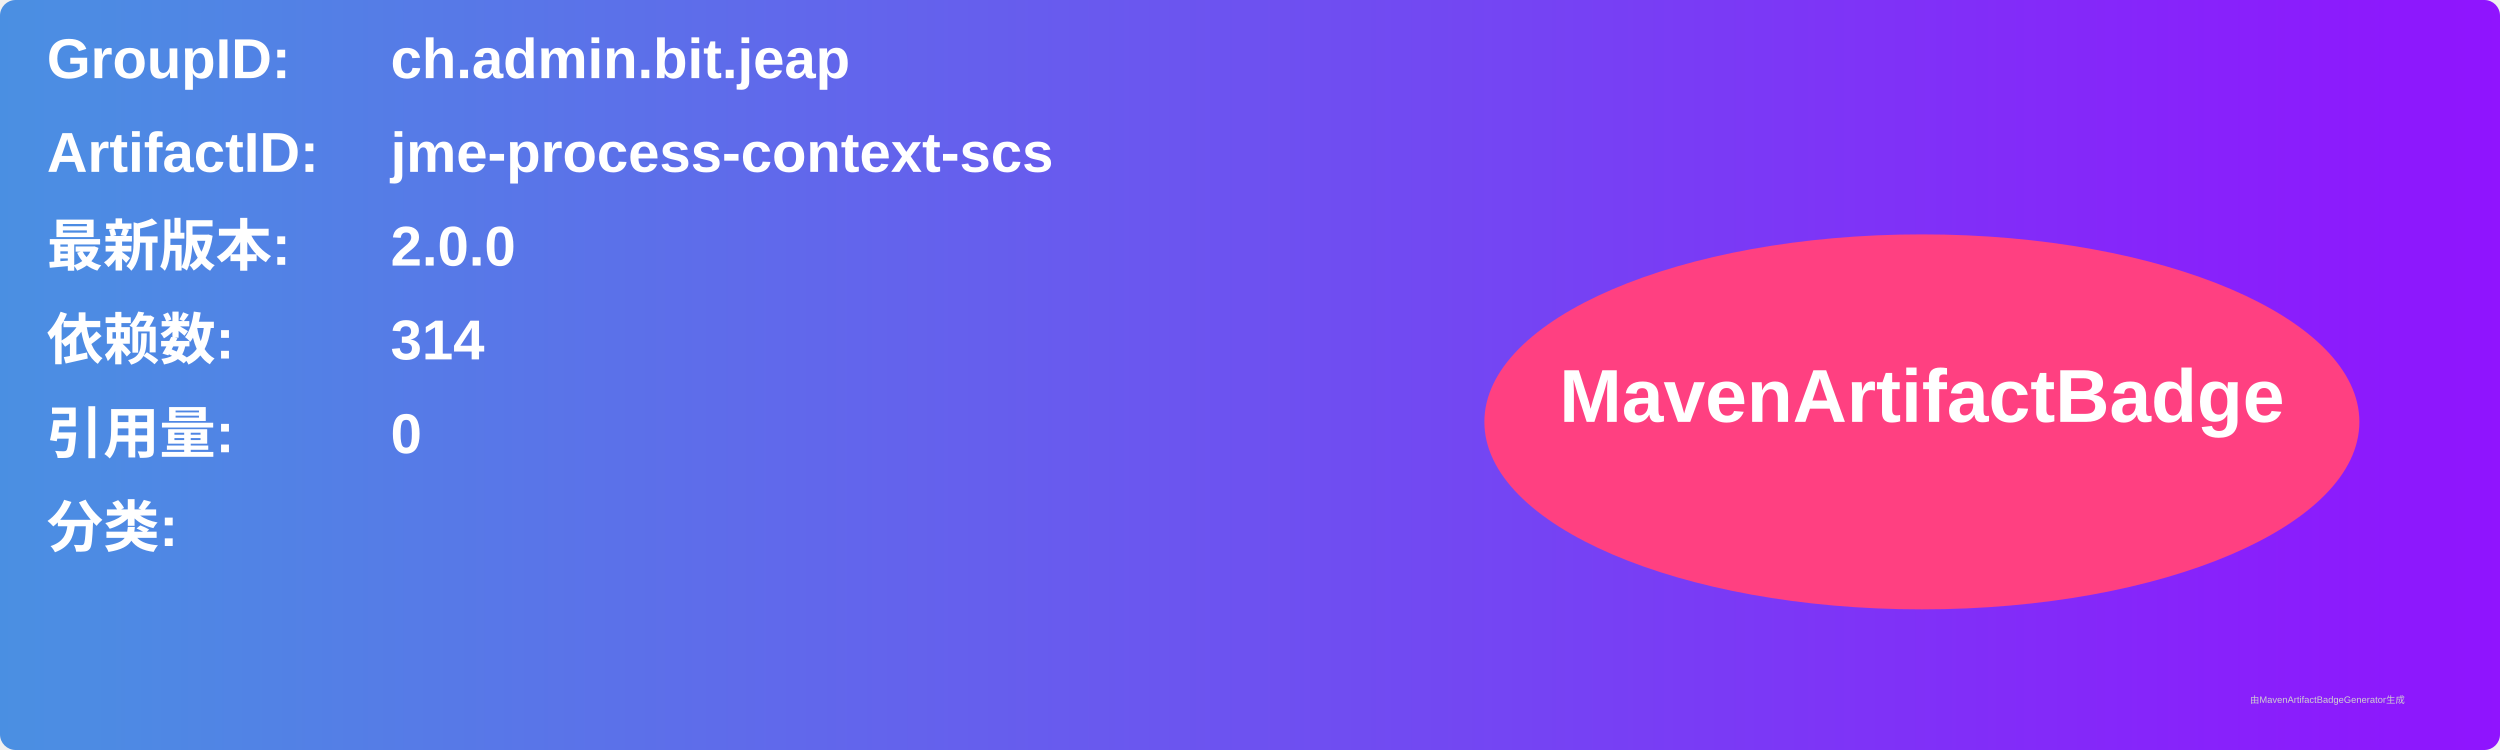
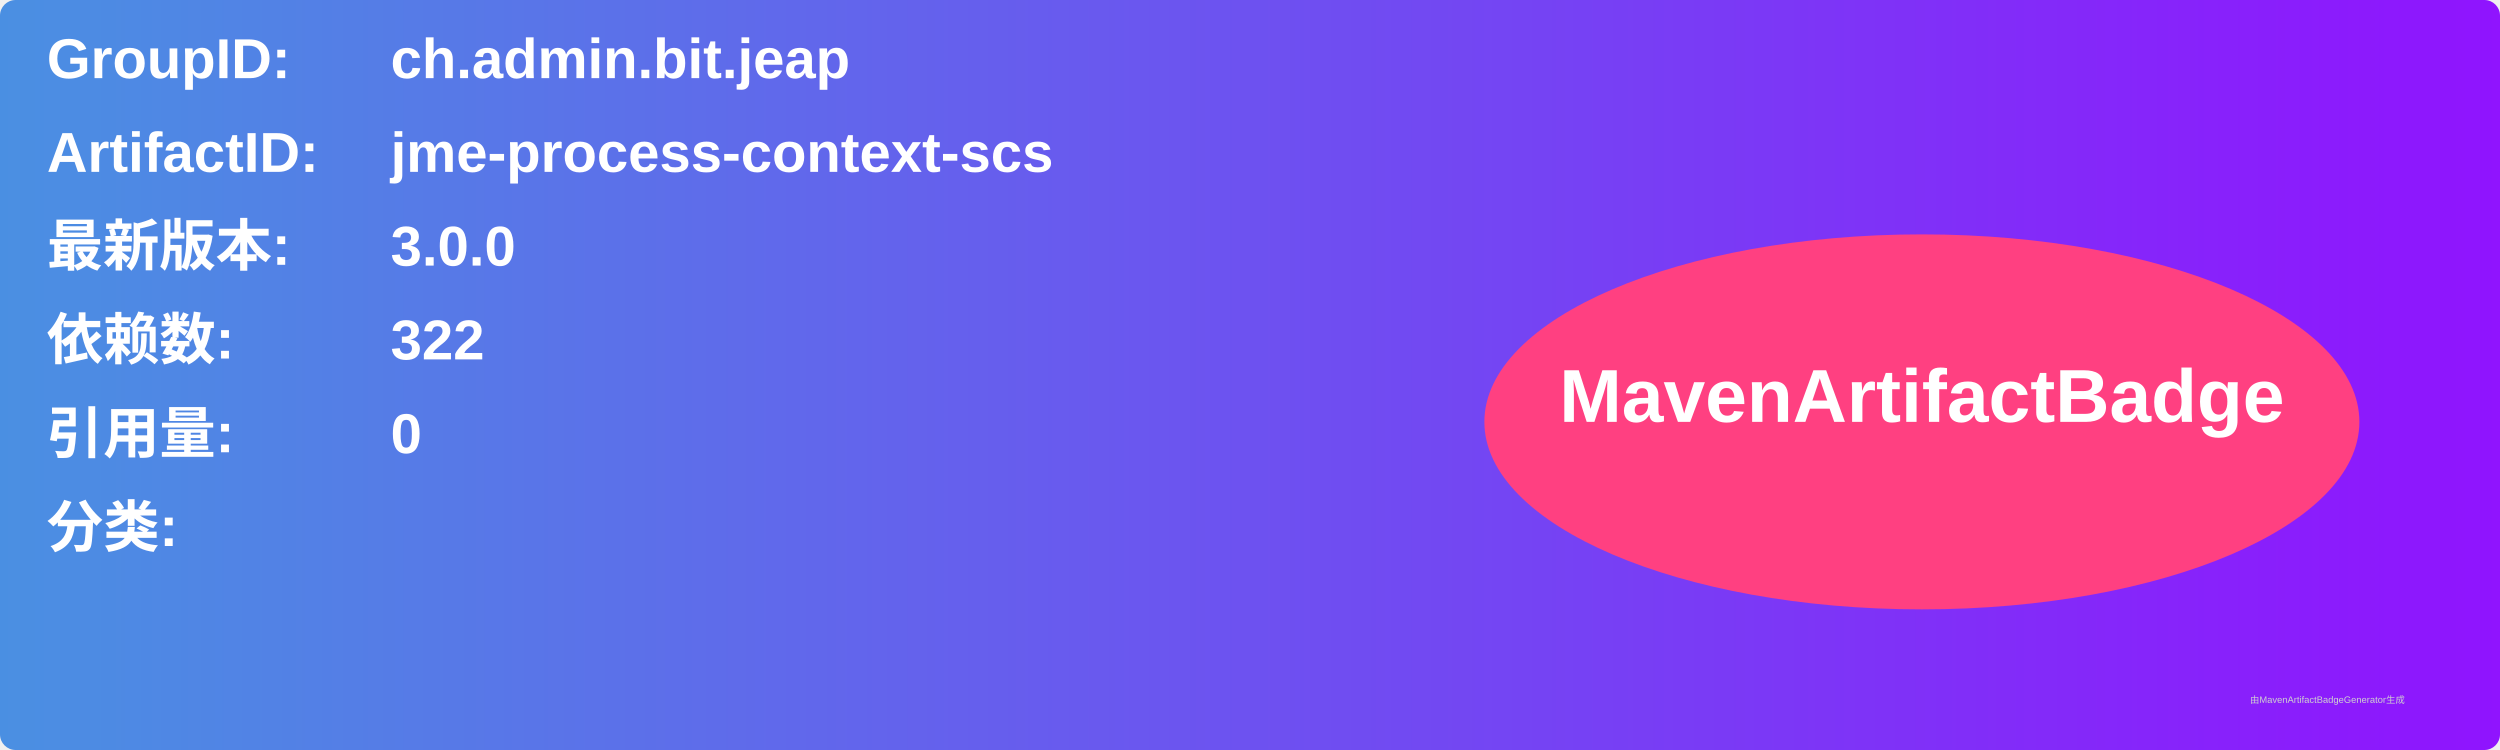
<svg xmlns="http://www.w3.org/2000/svg" width="800" height="240" viewBox="0 0 800 240">
  <linearGradient id="grad" x1="0%" y1="0%" x2="100%" y2="0%">
    <stop offset="0%" stop-color="#4a90e2" />
    <stop offset="100%" stop-color="#9013fe" />
  </linearGradient>
  <rect width="100%" height="100%" rx="5" ry="5" fill="url(#grad)" />
  <g transform="translate(15, 15)">
    <text x="0" y="10" font-family="Arial" font-size="18" fill="white" font-weight="bold" width="260">GroupID:</text>
    <text x="110" y="10" font-family="Arial" font-size="18" fill="white" font-weight="bold" width="460">ch.admin.bit.jeap</text>
    <text x="0" y="40" font-family="Arial" font-size="18" fill="white" font-weight="bold" width="260">ArtifactID:</text>
    <text x="110" y="40" font-family="Arial" font-size="18" fill="white" font-weight="bold" width="460">jme-process-context-scs</text>
    <text x="0" y="70" font-family="Arial" font-size="18" fill="white" font-weight="bold">最新版本:</text>
    <text x="110" y="70" font-family="Arial" font-size="18" fill="white" font-weight="bold">
-       <tspan font-weight="bold">2.0.0</tspan>
+       <tspan font-weight="bold">3.0.0</tspan>
    </text>
    <text x="0" y="100" font-family="Arial" font-size="18" fill="white" font-weight="bold">依赖数: </text>
    <text x="110" y="100" font-family="Arial" font-size="18" fill="white">
-       <tspan font-weight="bold">314</tspan>
+       <tspan font-weight="bold">322</tspan>
    </text>
    <text x="0" y="130" font-family="Arial" font-size="18" fill="white" font-weight="bold">引用量: </text>
    <text x="110" y="130" font-family="Arial" font-size="18" fill="white">
      <tspan font-weight="bold">0</tspan>
    </text>
    <text x="0" y="160" font-family="Arial" font-size="18" fill="white" font-weight="bold">分类:</text>
    <text x="10" y="190" font-family="Arial" font-size="10" fill="white">
      <tspan font-weight="bold" />
    </text>
    <ellipse cx="600" cy="120" rx="140" ry="60" fill="#ff4081" />
    <text x="600" y="120" text-anchor="middle" font-family="Arial" font-size="24" fill="white" font-weight="bold">MavenArtifactBadge</text>
  </g>
  <text x="720" y="225" font-family="Arial" font-size="3" fill="#d0d0d0">由MavenArtifactBadgeGenerator生成</text>
</svg>
